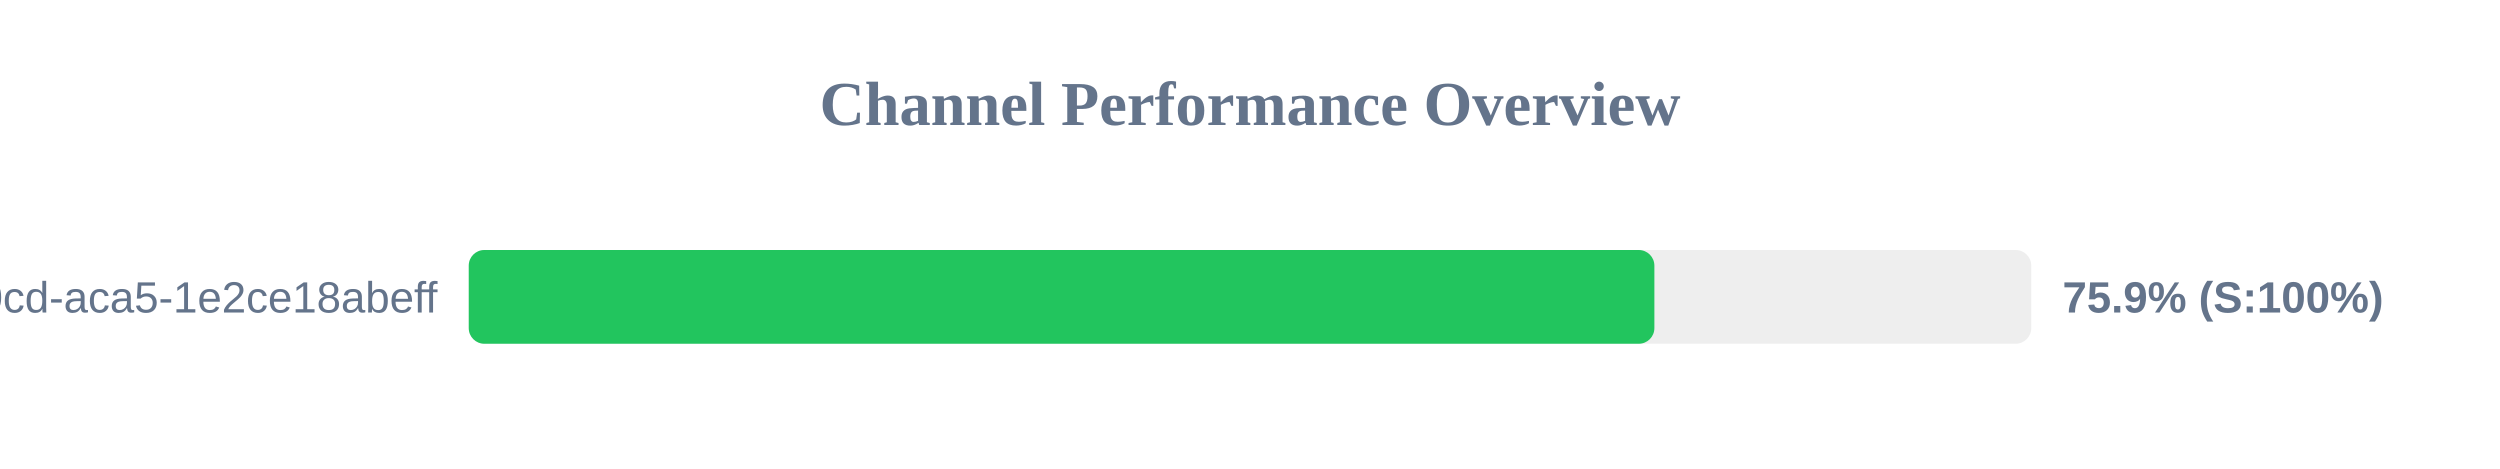
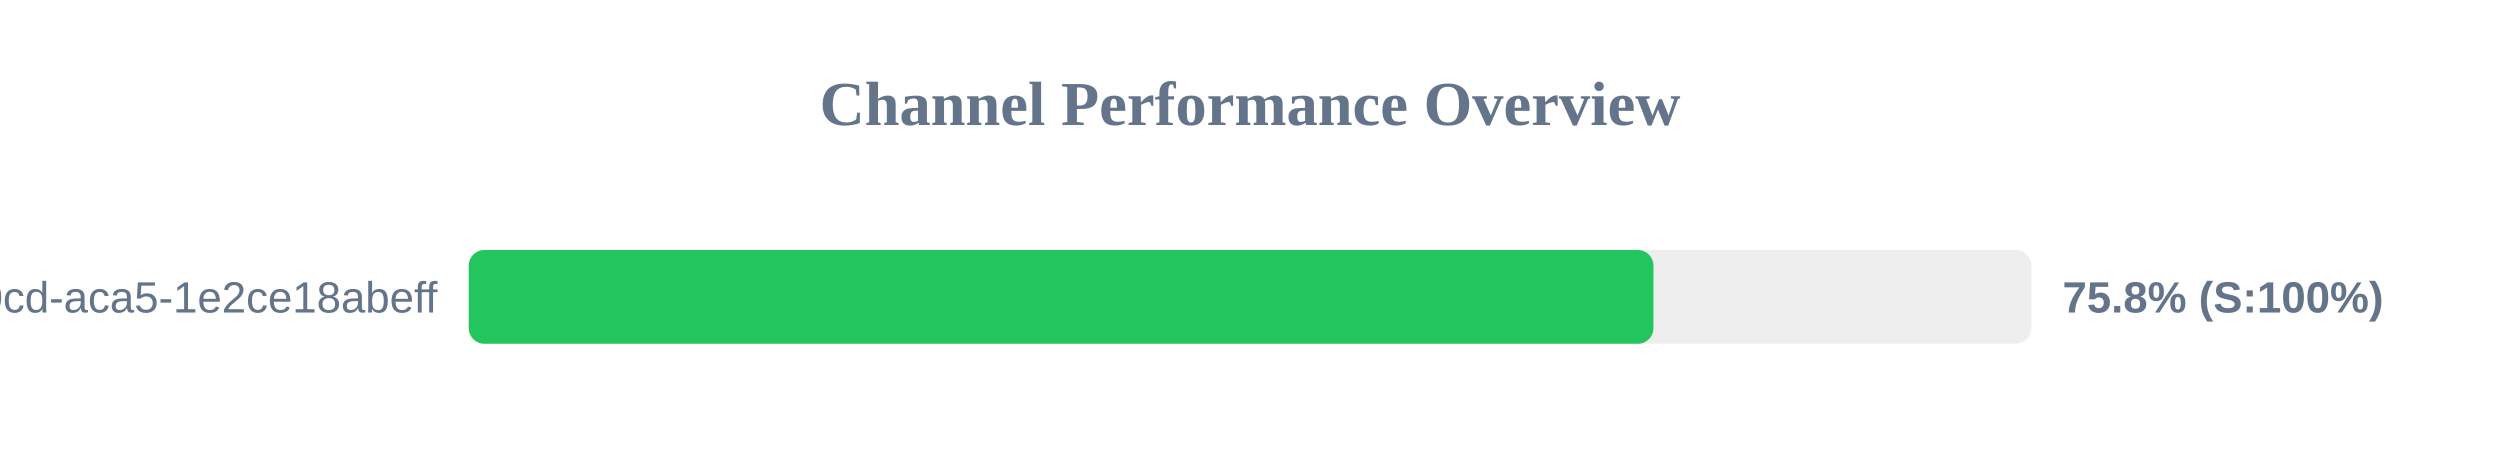
<svg xmlns="http://www.w3.org/2000/svg" width="800" height="150" version="1.1">
  <style>
        .row { font: 14px Arial; fill: #64748b; }
        .score { font: bold 14px Arial; fill: #64748b; }
    </style>
  <text x="400" y="40" text-anchor="middle" font-size="20px" font-weight="bold" fill="#64748b">Channel Performance Overview</text>
  <rect x="150" y="80" width="500" height="30" fill="#eee" rx="5" />
-   <rect x="150" y="80" width="379.4" height="30" fill="#22c55e" rx="5" />
+   <rect x="150" y="80" width="379.1" height="30" fill="#22c55e" rx="5" />
  <text x="140" y="100" text-anchor="end" class="row">?uuid=ebbeef45-0fd8-40cd-aca5-1e2ce18abeff</text>
-   <text x="660" y="100" text-anchor="start" class="score">75.9% (S:100%)</text>
+   <text x="660" y="100" text-anchor="start" class="score">75.8% (S:100%)</text>
</svg>
